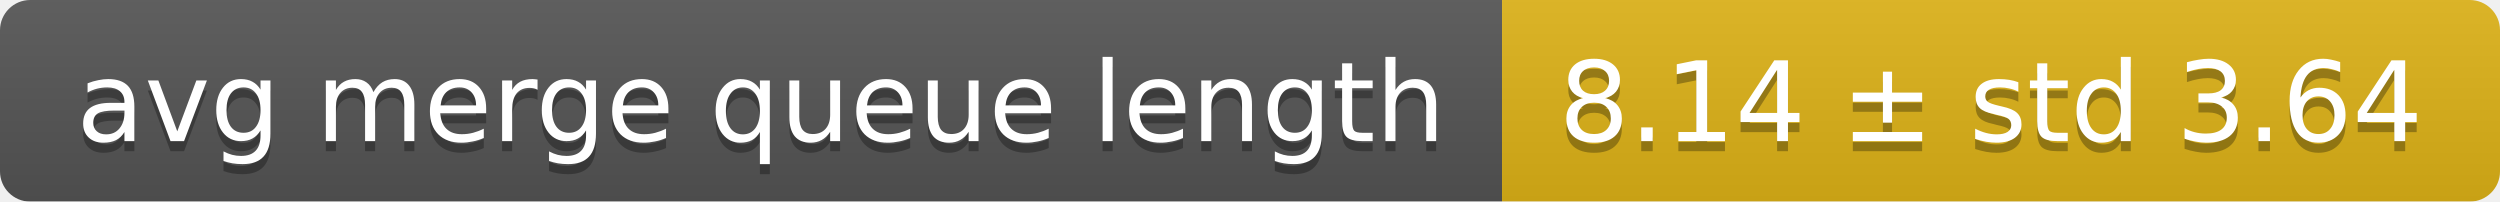
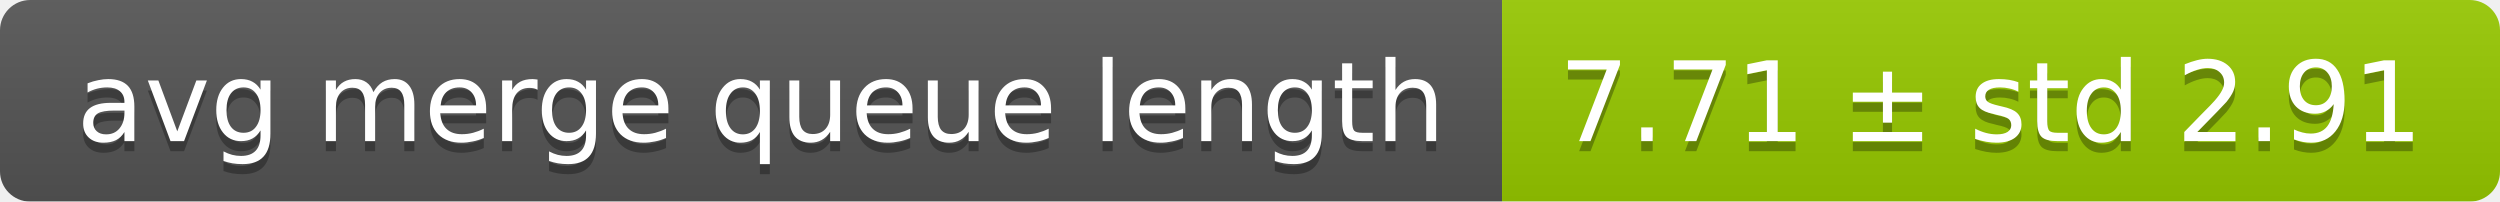
<svg xmlns="http://www.w3.org/2000/svg" width="248" height="20">
  <linearGradient id="smooth" x2="0" y2="100%">
    <stop offset="0" stop-color="#bbb" stop-opacity=".1" />
    <stop offset="1" stop-opacity=".1" />
  </linearGradient>
  <mask id="round">
    <rect width="248" height="20" rx="3" fill="#fff" />
  </mask>
  <g mask="url(#round)">
    <rect width="149" height="20" fill="#555" />
-     <rect x="149" width="99" height="20" fill="#dfb317" />
+     <rect x="149" width="99" height="20" fill="#97ca00" />
    <rect width="248" height="20" fill="url(#smooth)" />
  </g>
  <g fill="#fff" text-anchor="middle" font-family="DejaVu Sans,Verdana,Geneva,sans-serif" font-size="11">
    <text x="75.5" y="15" fill="#010101" fill-opacity=".3">avg merge queue length</text>
    <text x="75.5" y="14">avg merge queue length</text>
-     <text x="197.5" y="15" fill="#010101" fill-opacity=".3">8.14 ± std 3.64</text>
-     <text x="197.5" y="14">8.14 ± std 3.64</text>
+     <text x="197.5" y="15" fill="#010101" fill-opacity=".3">7.71 ± std 2.91</text>
+     <text x="197.5" y="14">7.71 ± std 2.91</text>
  </g>
</svg>
